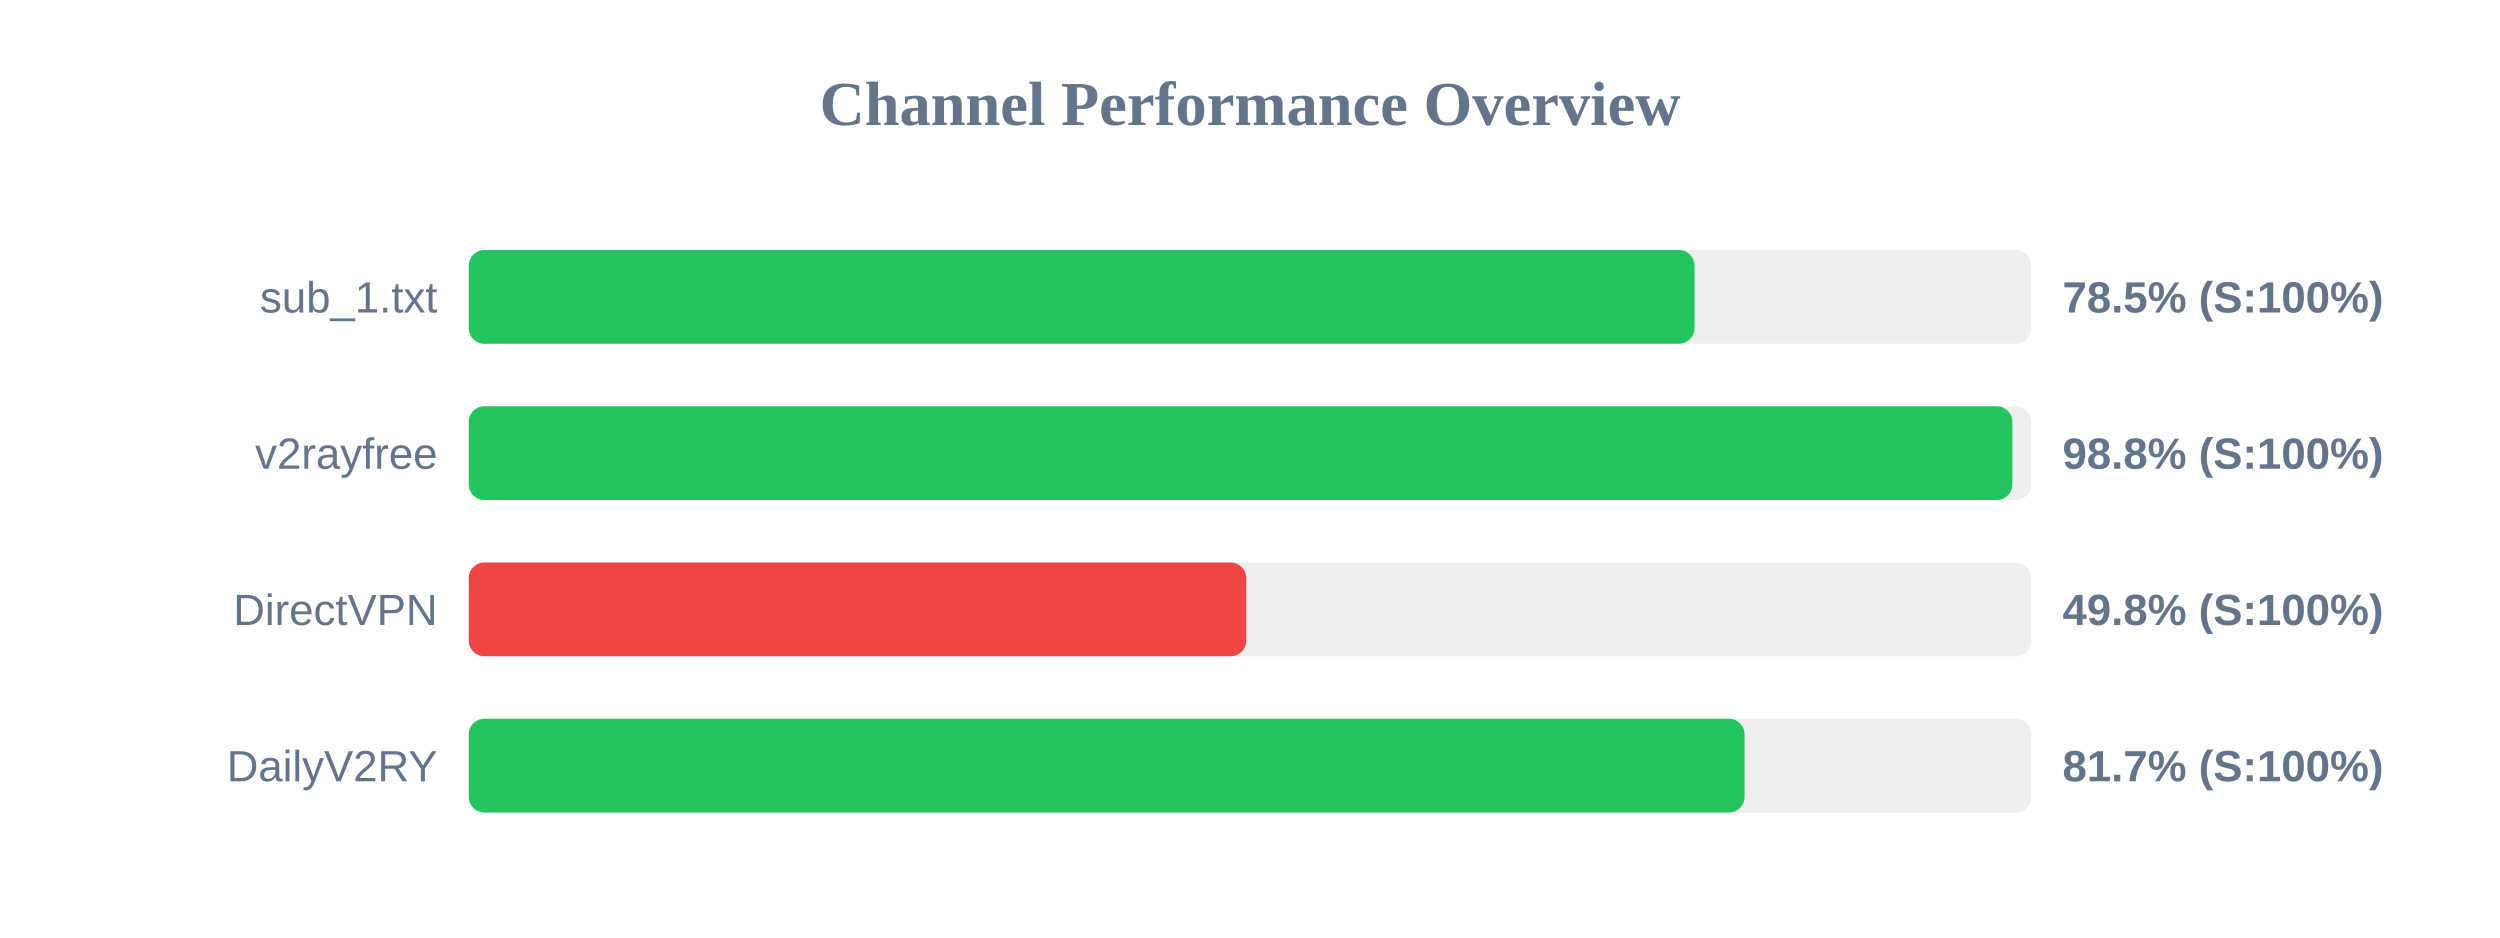
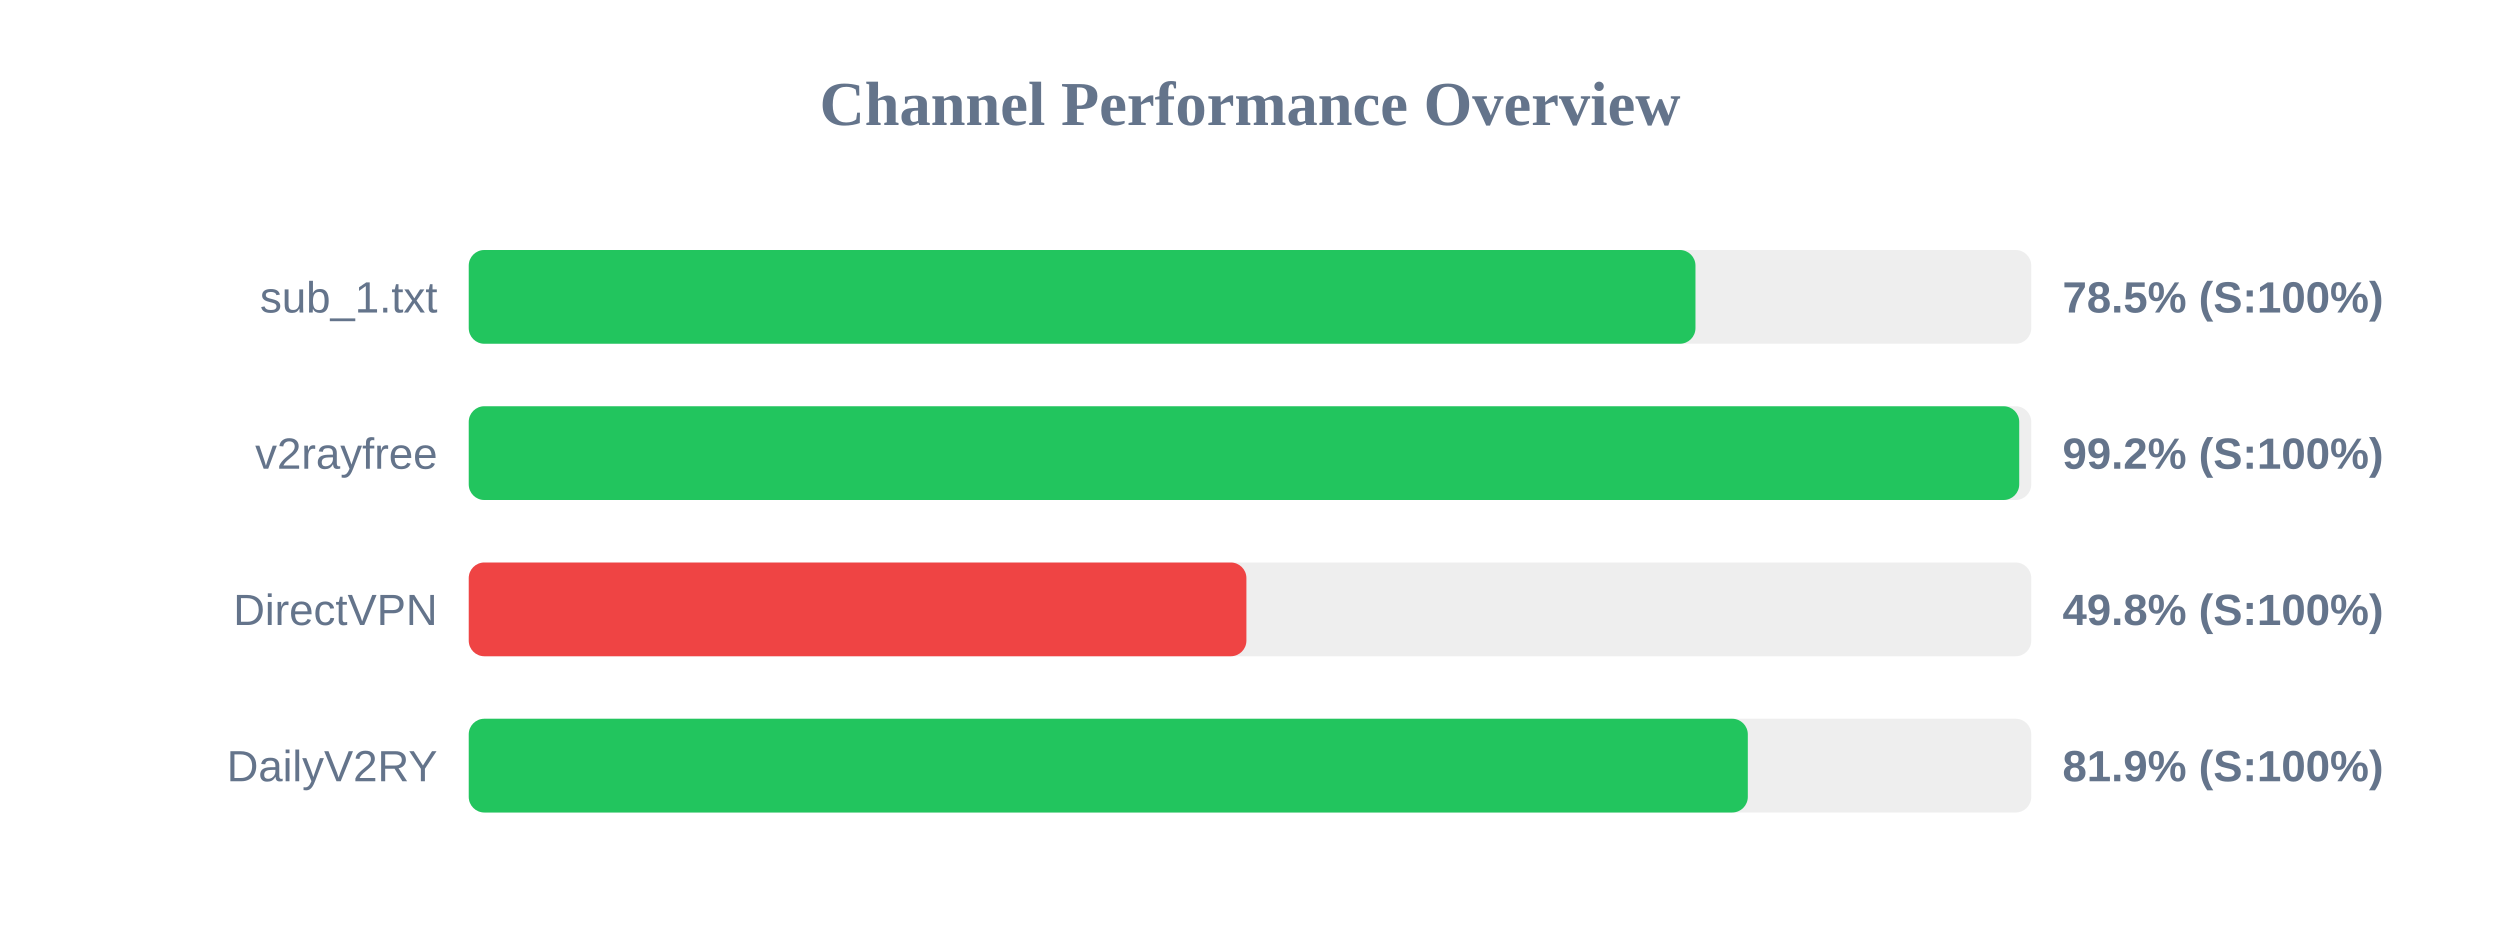
<svg xmlns="http://www.w3.org/2000/svg" width="800" height="300" version="1.1">
  <style>
        .row { font: 14px Arial; fill: #64748b; }
        .score { font: bold 14px Arial; fill: #64748b; }
    </style>
  <text x="400" y="40" text-anchor="middle" font-size="20px" font-weight="bold" fill="#64748b">Channel Performance Overview</text>
  <rect x="150" y="80" width="500" height="30" fill="#eee" rx="5" />
-   <rect x="150" y="80" width="392.25" height="30" fill="#22c55e" rx="5" />
+   <rect x="150" y="80" width="392.55" height="30" fill="#22c55e" rx="5" />
  <text x="140" y="100" text-anchor="end" class="row">sub_1.txt</text>
  <text x="660" y="100" text-anchor="start" class="score">78.5% (S:100%)</text>
  <rect x="150" y="130" width="500" height="30" fill="#eee" rx="5" />
-   <rect x="150" y="130" width="493.95" height="30" fill="#22c55e" rx="5" />
+   <rect x="150" y="130" width="496.15" height="30" fill="#22c55e" rx="5" />
  <text x="140" y="150" text-anchor="end" class="row">v2rayfree</text>
-   <text x="660" y="150" text-anchor="start" class="score">98.8% (S:100%)</text>
+   <text x="660" y="150" text-anchor="start" class="score">99.2% (S:100%)</text>
  <rect x="150" y="180" width="500" height="30" fill="#eee" rx="5" />
-   <rect x="150" y="180" width="248.8" height="30" fill="#ef4444" rx="5" />
+   <rect x="150" y="180" width="248.85" height="30" fill="#ef4444" rx="5" />
  <text x="140" y="200" text-anchor="end" class="row">DirectVPN</text>
  <text x="660" y="200" text-anchor="start" class="score">49.8% (S:100%)</text>
  <rect x="150" y="230" width="500" height="30" fill="#eee" rx="5" />
-   <rect x="150" y="230" width="408.25" height="30" fill="#22c55e" rx="5" />
+   <rect x="150" y="230" width="409.3" height="30" fill="#22c55e" rx="5" />
  <text x="140" y="250" text-anchor="end" class="row">DailyV2RY</text>
-   <text x="660" y="250" text-anchor="start" class="score">81.7% (S:100%)</text>
+   <text x="660" y="250" text-anchor="start" class="score">81.9% (S:100%)</text>
</svg>
